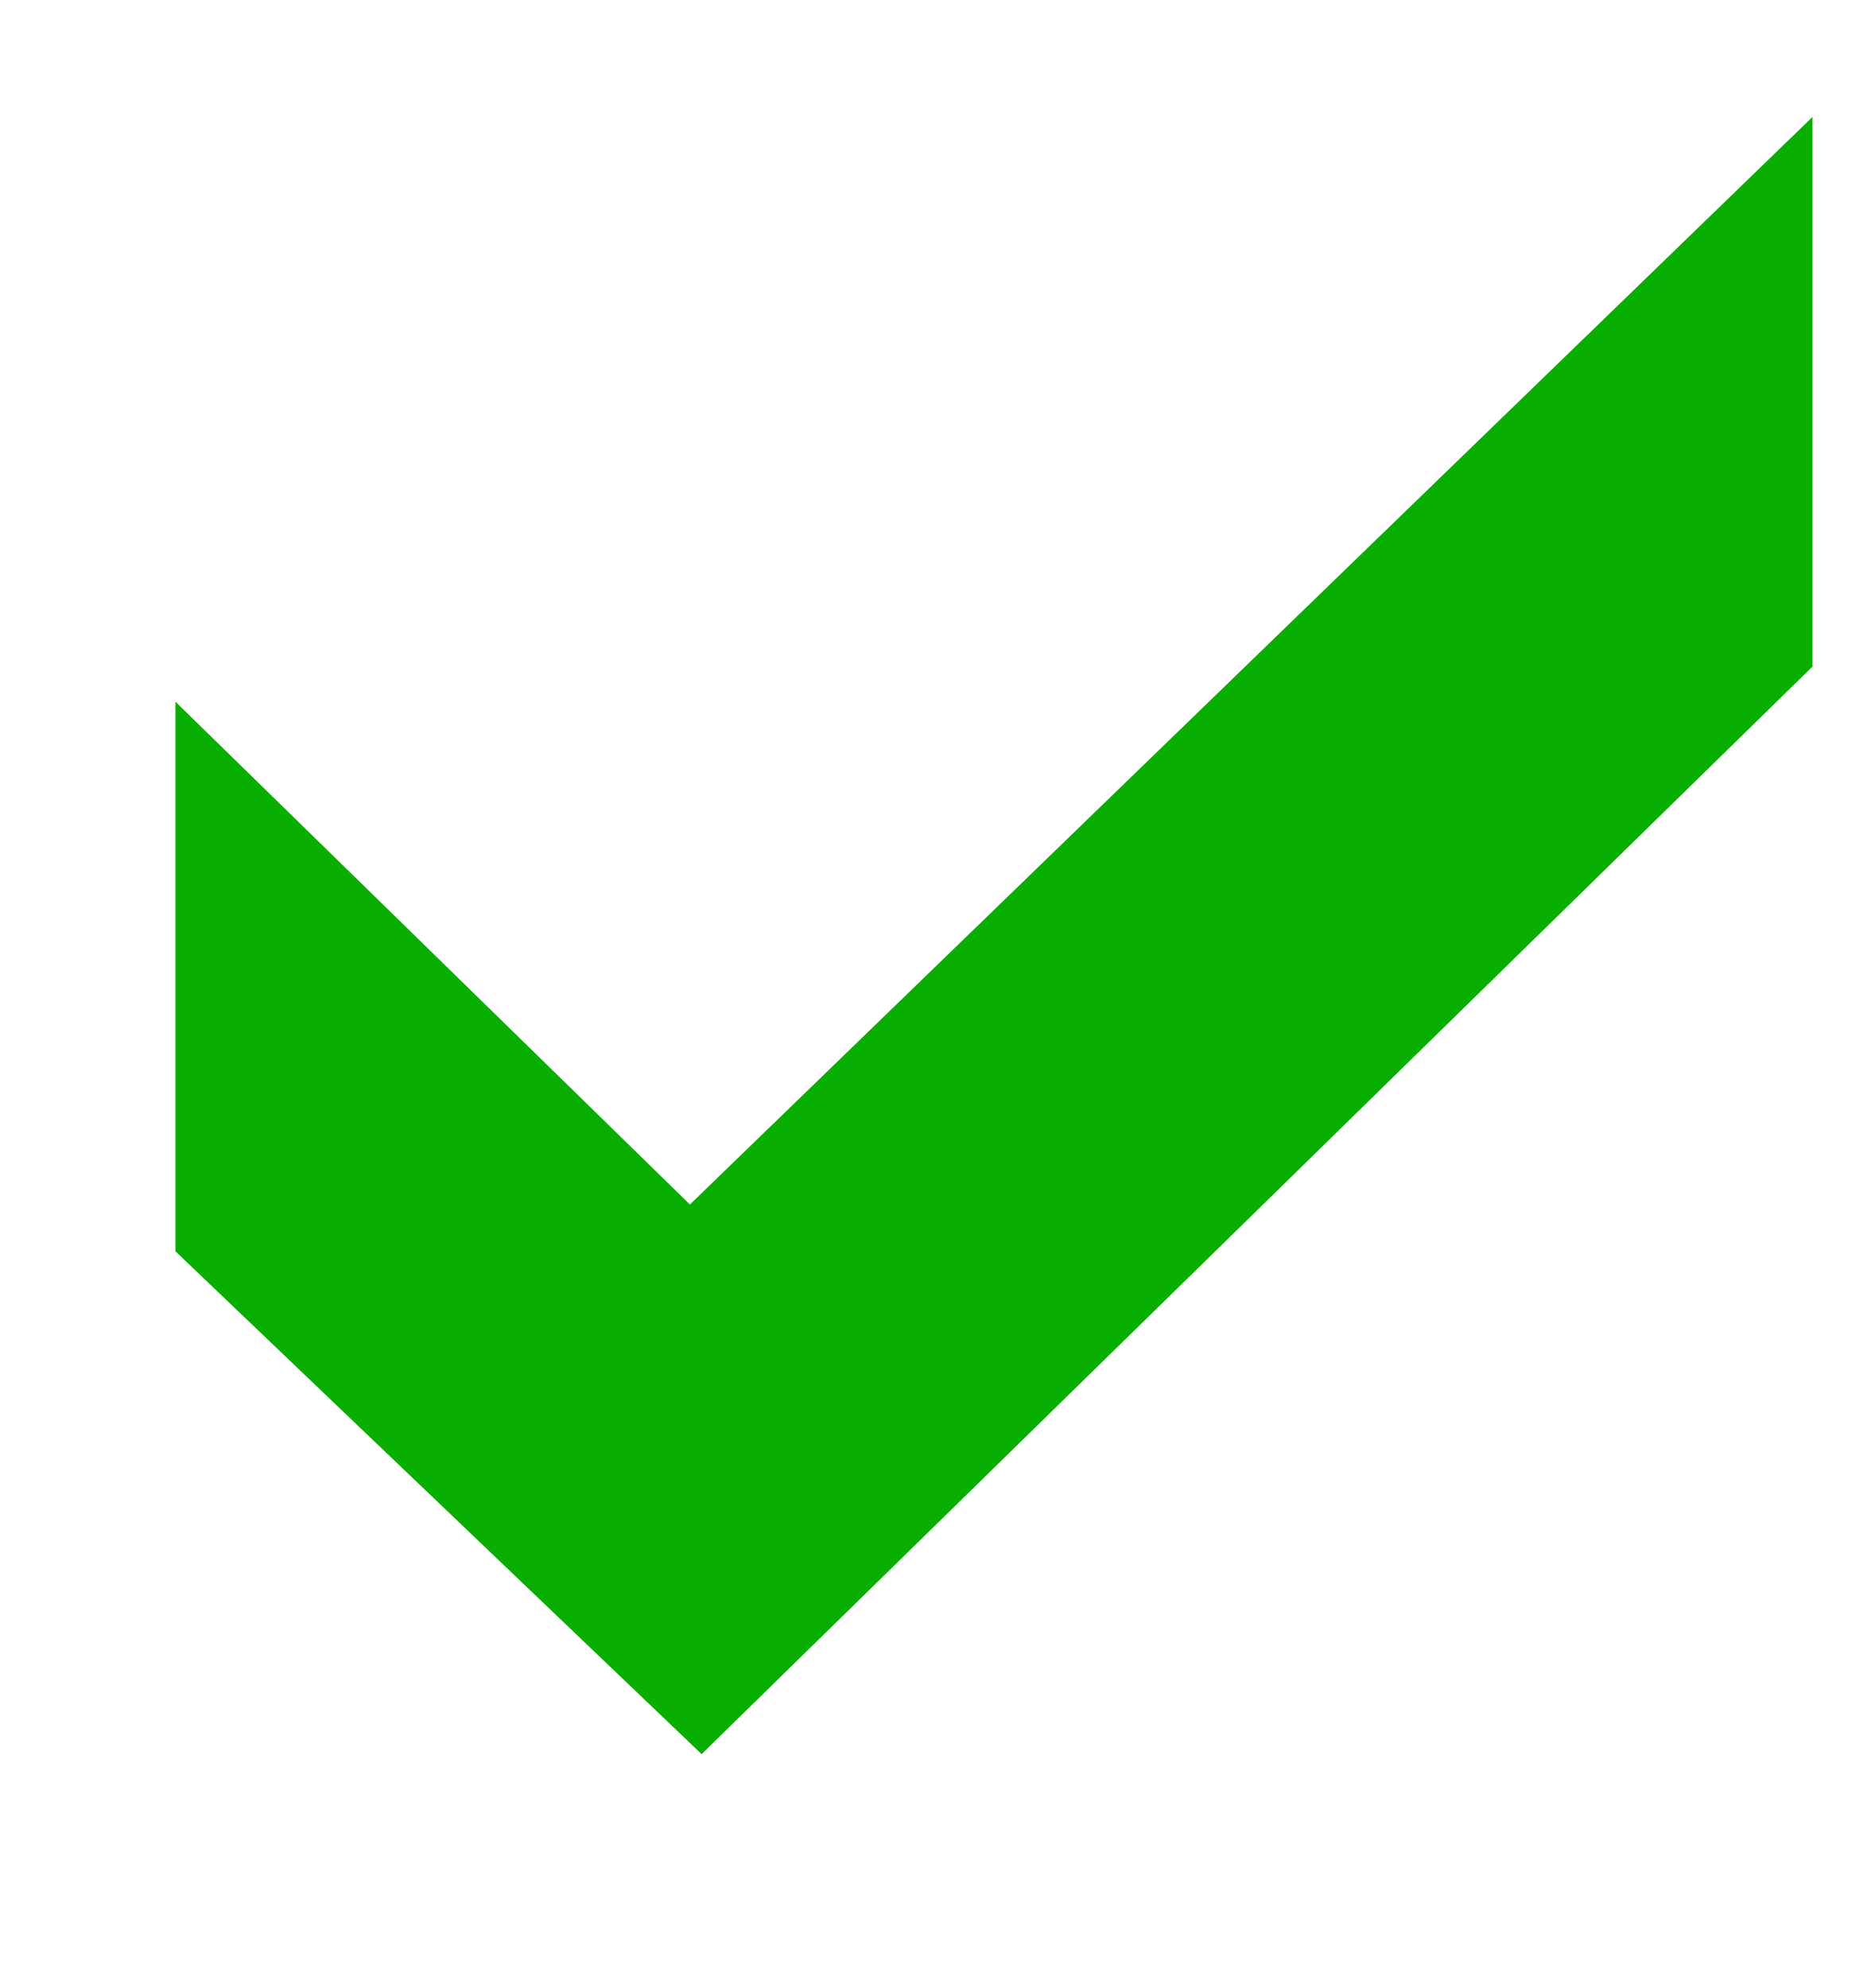
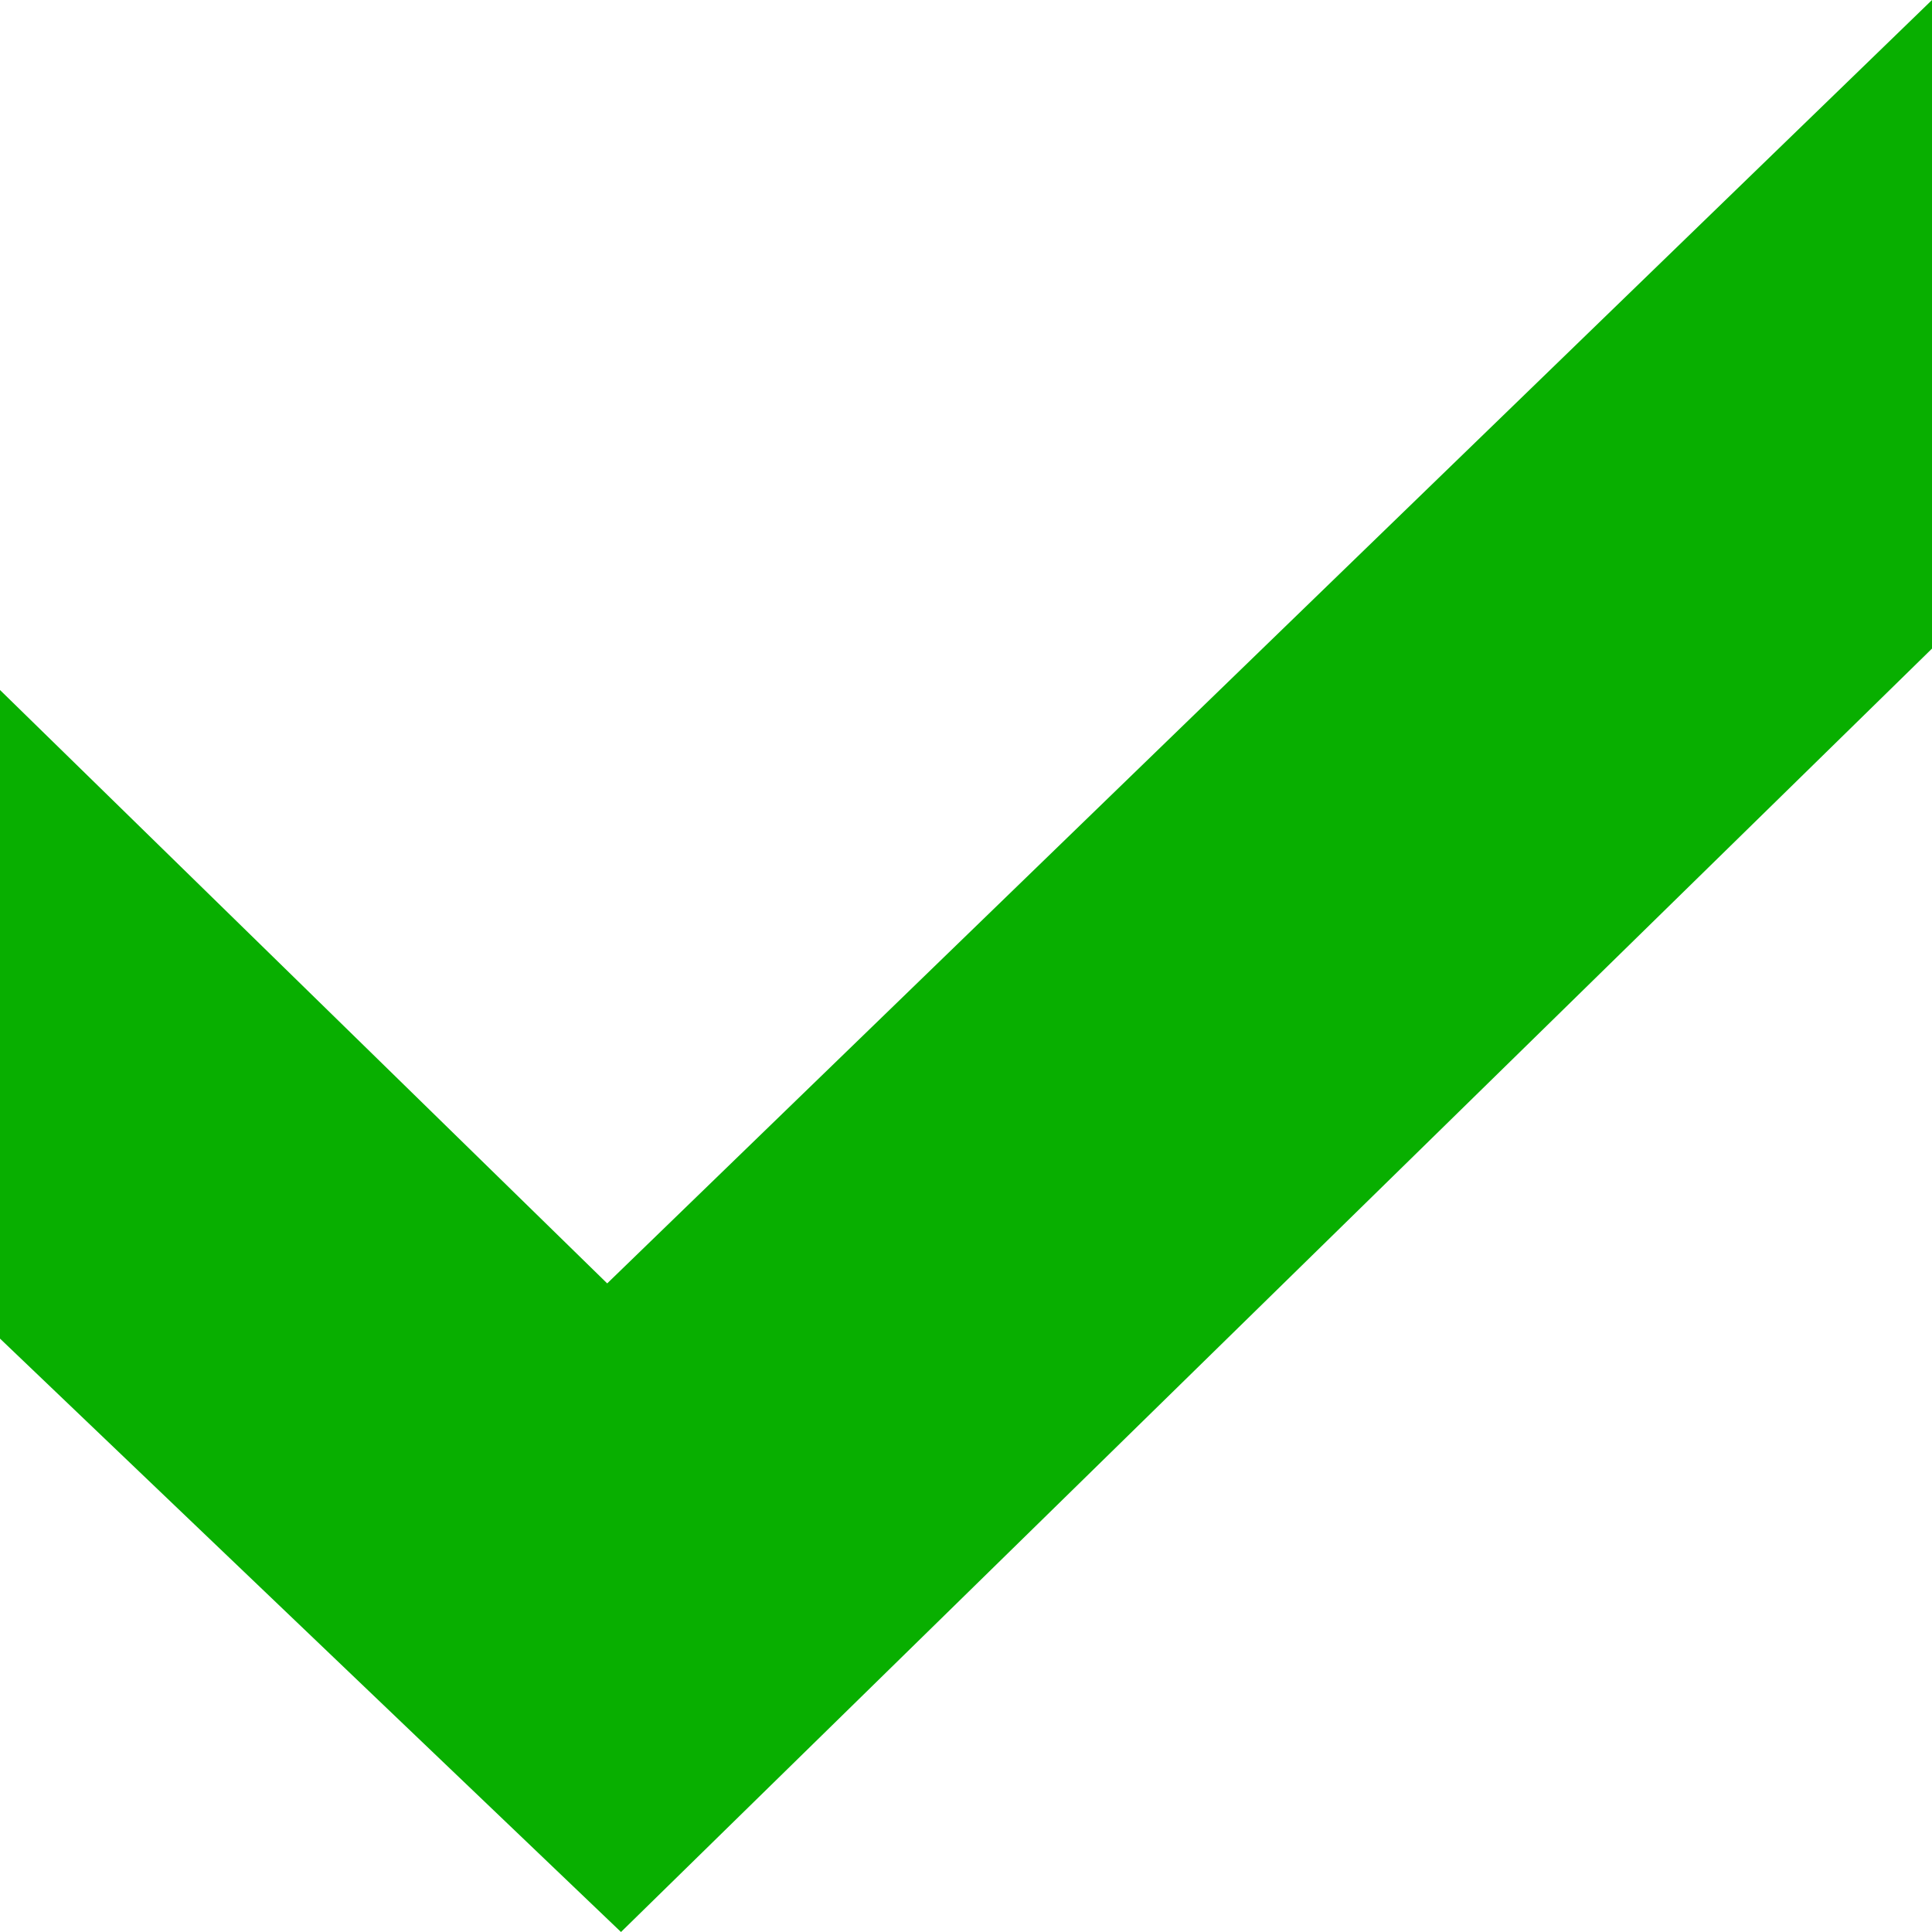
- <svg xmlns="http://www.w3.org/2000/svg" width="16" height="17" fill="none" viewBox="0 0 16 17">
-   <path fill="#08AF00" d="m15.5 1-9.6 9.3L1.5 6v4.7L6 15l9.5-9.3V1Z" />
+ <svg xmlns="http://www.w3.org/2000/svg" width="14" height="14" fill="none" viewBox="0 0 14 14">
+   <path fill="#08AF00" d="M14 0 4.4 9.3 0 5v4.7L4.5 14 14 4.7V0Z" />
</svg>
